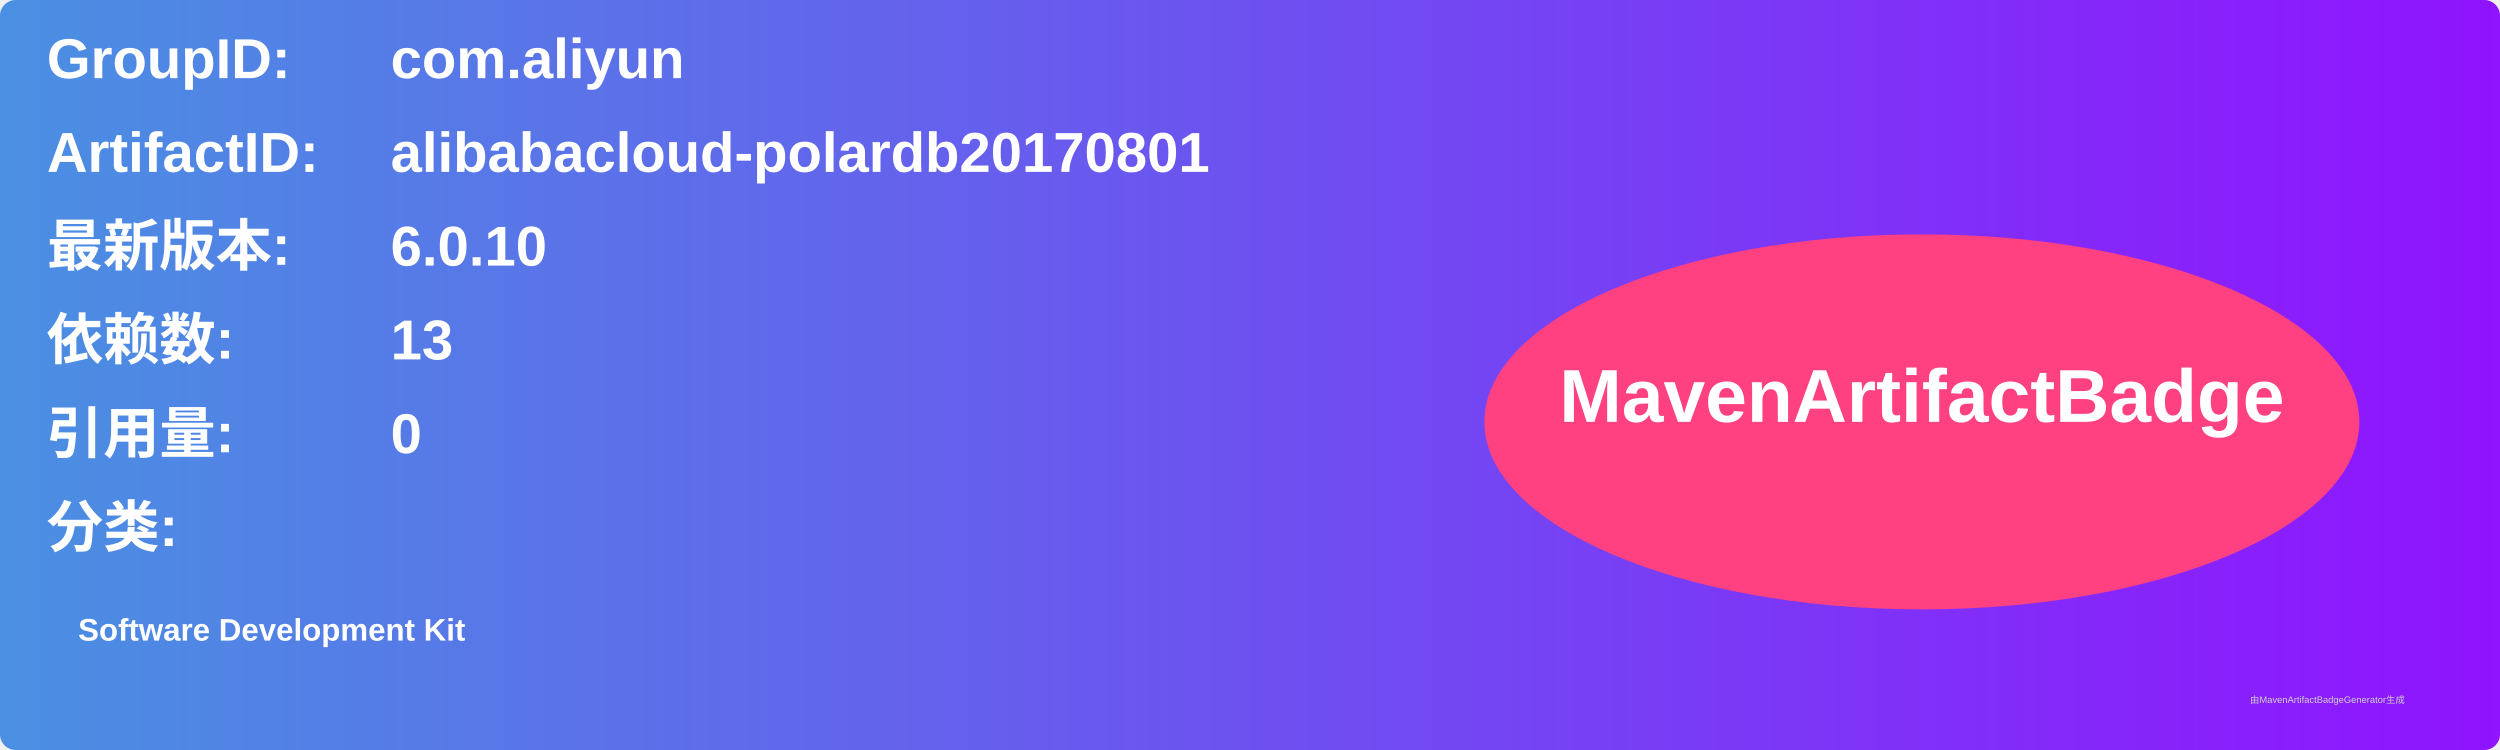
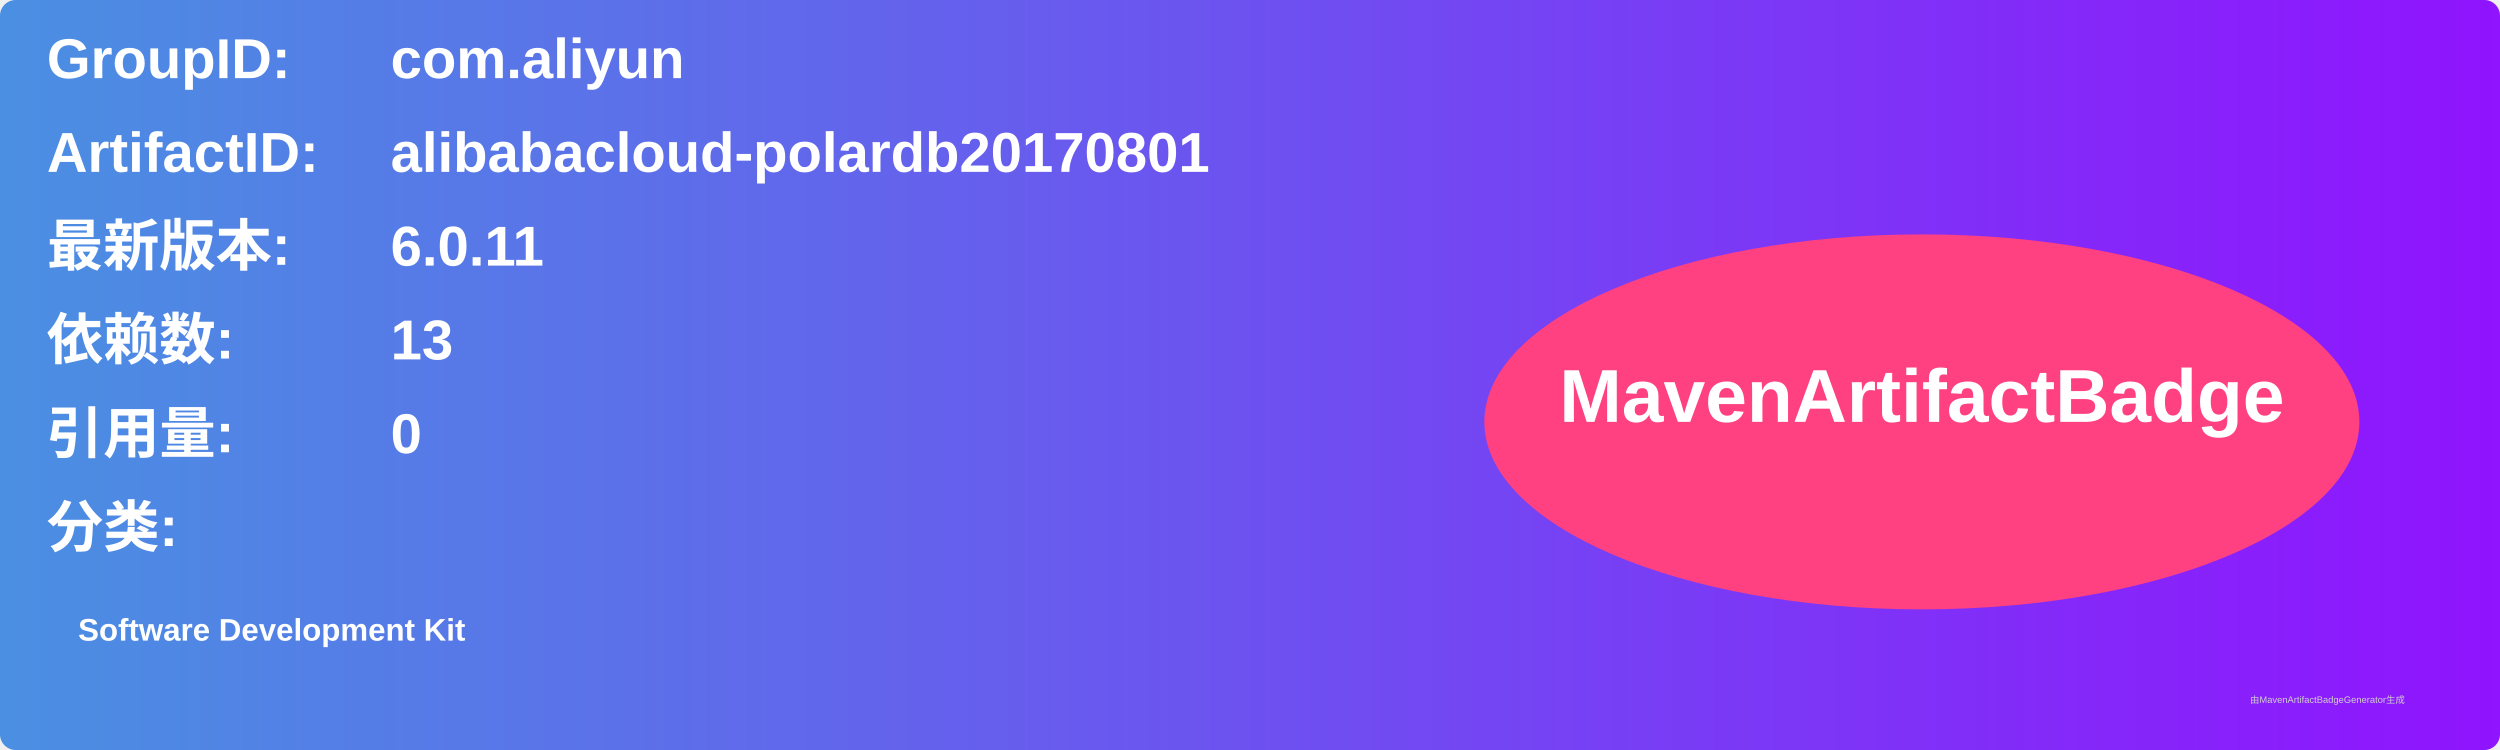
<svg xmlns="http://www.w3.org/2000/svg" width="800" height="240" viewBox="0 0 800 240">
  <linearGradient id="grad" x1="0%" y1="0%" x2="100%" y2="0%">
    <stop offset="0%" stop-color="#4a90e2" />
    <stop offset="100%" stop-color="#9013fe" />
  </linearGradient>
  <rect width="100%" height="100%" rx="5" ry="5" fill="url(#grad)" />
  <g transform="translate(15, 15)">
    <text x="0" y="10" font-family="Arial" font-size="18" fill="white" font-weight="bold" width="260">GroupID:</text>
    <text x="110" y="10" font-family="Arial" font-size="18" fill="white" font-weight="bold" width="460">com.aliyun</text>
    <text x="0" y="40" font-family="Arial" font-size="18" fill="white" font-weight="bold" width="260">ArtifactID:</text>
    <text x="110" y="40" font-family="Arial" font-size="18" fill="white" font-weight="bold" width="460">alibabacloud-polardb20170801</text>
    <text x="0" y="70" font-family="Arial" font-size="18" fill="white" font-weight="bold">最新版本:</text>
    <text x="110" y="70" font-family="Arial" font-size="18" fill="white" font-weight="bold">
-       <tspan font-weight="bold">6.0.10</tspan>
+       <tspan font-weight="bold">6.0.11</tspan>
    </text>
    <text x="0" y="100" font-family="Arial" font-size="18" fill="white" font-weight="bold">依赖数: </text>
    <text x="110" y="100" font-family="Arial" font-size="18" fill="white">
      <tspan font-weight="bold">13</tspan>
    </text>
    <text x="0" y="130" font-family="Arial" font-size="18" fill="white" font-weight="bold">引用量: </text>
    <text x="110" y="130" font-family="Arial" font-size="18" fill="white">
      <tspan font-weight="bold">0</tspan>
    </text>
    <text x="0" y="160" font-family="Arial" font-size="18" fill="white" font-weight="bold">分类:</text>
    <text x="10" y="190" font-family="Arial" font-size="10" fill="white">
      <tspan font-weight="bold">Software Development Kit</tspan>
    </text>
    <ellipse cx="600" cy="120" rx="140" ry="60" fill="#ff4081" />
    <text x="600" y="120" text-anchor="middle" font-family="Arial" font-size="24" fill="white" font-weight="bold">MavenArtifactBadge</text>
  </g>
  <text x="720" y="225" font-family="Arial" font-size="3" fill="#d0d0d0">由MavenArtifactBadgeGenerator生成</text>
</svg>
